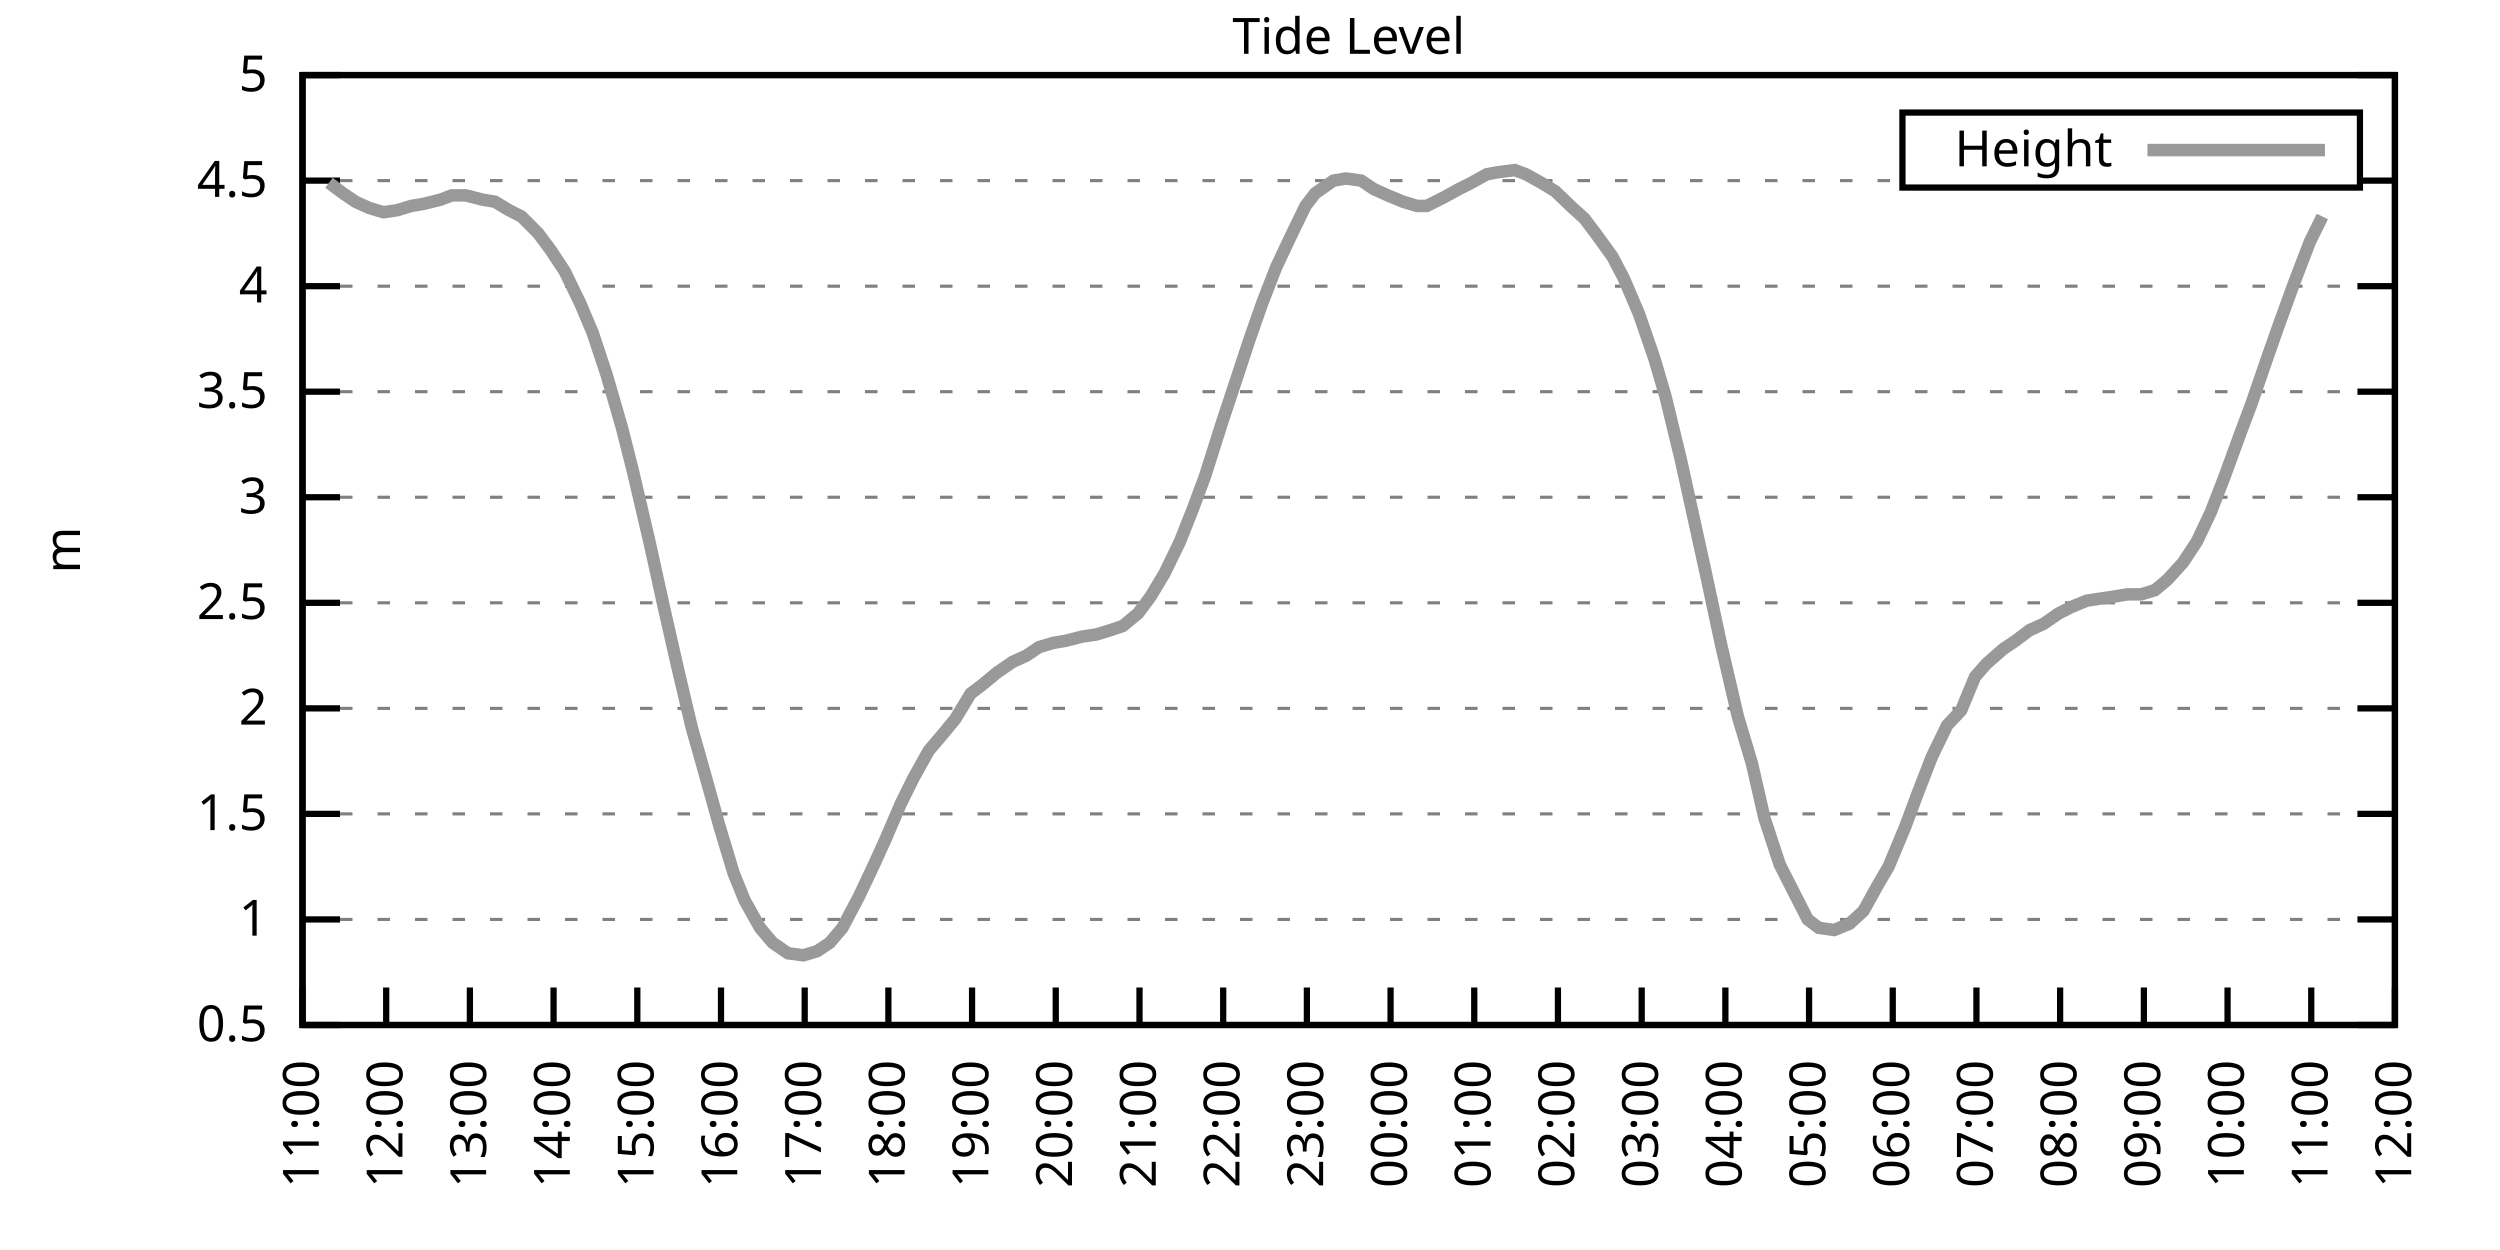
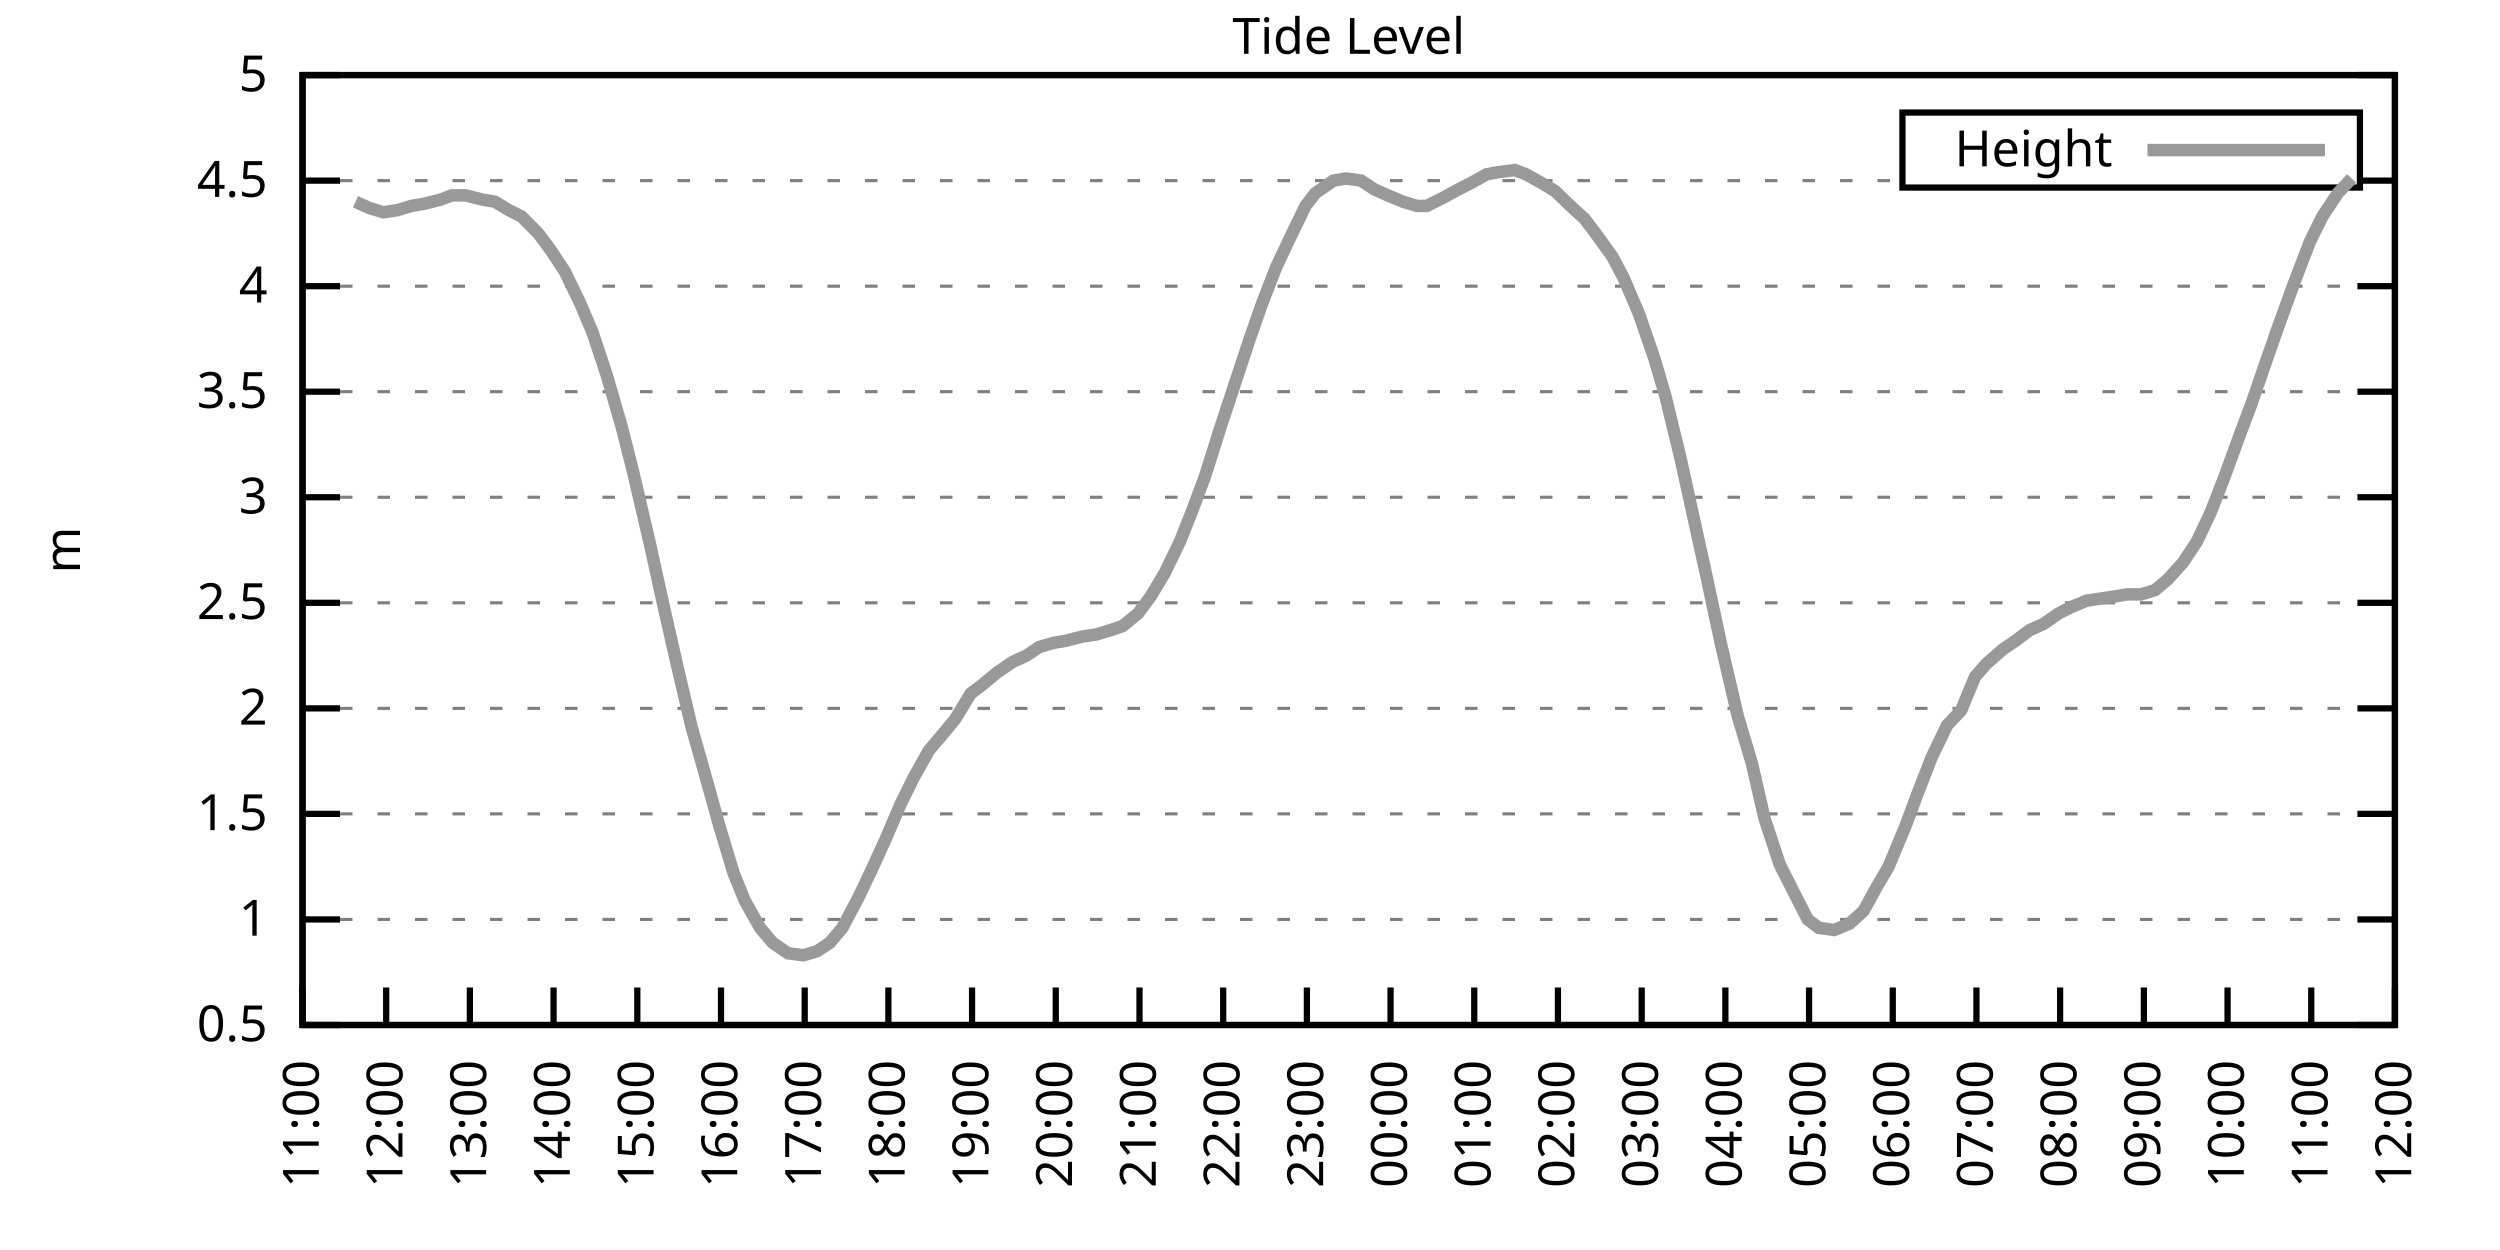
<svg xmlns="http://www.w3.org/2000/svg" xmlns:xlink="http://www.w3.org/1999/xlink" width="400" height="200" viewBox="0 0 400 200">
  <g id="gnuplot_canvas">
    <rect x="0" y="0" width="400" height="200" fill="none" />
    <defs>
      <circle id="gpDot" r="0.5" stroke-width="0.5" stroke="currentColor" />
      <path id="gpPt0" stroke-width="0.333" stroke="currentColor" d="M-1,0 h2 M0,-1 v2" />
      <path id="gpPt1" stroke-width="0.333" stroke="currentColor" d="M-1,-1 L1,1 M1,-1 L-1,1" />
      <path id="gpPt2" stroke-width="0.333" stroke="currentColor" d="M-1,0 L1,0 M0,-1 L0,1 M-1,-1 L1,1 M-1,1 L1,-1" />
      <rect id="gpPt3" stroke-width="0.333" stroke="currentColor" x="-1" y="-1" width="2" height="2" />
      <rect id="gpPt4" stroke-width="0.333" stroke="currentColor" fill="currentColor" x="-1" y="-1" width="2" height="2" />
      <circle id="gpPt5" stroke-width="0.333" stroke="currentColor" cx="0" cy="0" r="1" />
      <use xlink:href="#gpPt5" id="gpPt6" fill="currentColor" stroke="none" />
      <path id="gpPt7" stroke-width="0.333" stroke="currentColor" d="M0,-1.33 L-1.33,0.67 L1.33,0.67 z" />
      <use xlink:href="#gpPt7" id="gpPt8" fill="currentColor" stroke="none" />
      <use xlink:href="#gpPt7" id="gpPt9" stroke="currentColor" transform="rotate(180)" />
      <use xlink:href="#gpPt9" id="gpPt10" fill="currentColor" stroke="none" />
      <use xlink:href="#gpPt3" id="gpPt11" stroke="currentColor" transform="rotate(45)" />
      <use xlink:href="#gpPt11" id="gpPt12" fill="currentColor" stroke="none" />
      <path id="gpPt13" stroke-width="0.333" stroke="currentColor" d="M0,1.330 L1.265,0.411 L0.782,-1.067 L-0.782,-1.076 L-1.265,0.411 z" />
      <use xlink:href="#gpPt13" id="gpPt14" fill="currentColor" stroke="none" />
      <filter id="textbox" filterUnits="objectBoundingBox" x="0" y="0" height="1" width="1">
        <feFlood flood-color="white" flood-opacity="1" result="bgnd" />
        <feComposite in="SourceGraphic" in2="bgnd" operator="atop" />
      </filter>
      <filter id="greybox" filterUnits="objectBoundingBox" x="0" y="0" height="1" width="1">
        <feFlood flood-color="lightgrey" flood-opacity="1" result="grey" />
        <feComposite in="SourceGraphic" in2="grey" operator="atop" />
      </filter>
    </defs>
    <g fill="none" color="white" stroke="currentColor" stroke-width="1.00" stroke-linecap="butt" stroke-linejoin="miter">
</g>
    <g fill="none" color="black" stroke="currentColor" stroke-width="1.00" stroke-linecap="butt" stroke-linejoin="miter">
      <g stroke="none" shape-rendering="crispEdges">
        <polygon fill="rgb(255, 255, 255)" points="48.40,164.00 383.18,164.00 383.18,12.02 48.40,12.02 " />
      </g>
    </g>
    <g fill="none" color="black" stroke="currentColor" stroke-width="1.00" stroke-linecap="butt" stroke-linejoin="miter">
</g>
    <g fill="none" color="black" stroke="black" stroke-width="0.50" stroke-linecap="butt" stroke-linejoin="miter">
</g>
    <g fill="none" color="gray" stroke="currentColor" stroke-width="0.50" stroke-linecap="butt" stroke-linejoin="miter">
      <path stroke="gray" stroke-dasharray="2,4" class="gridline" d="M48.40,164.00 L383.19,164.00  " />
    </g>
    <g fill="none" color="gray" stroke="gray" stroke-width="1.00" stroke-linecap="butt" stroke-linejoin="miter">
</g>
    <g fill="none" color="black" stroke="currentColor" stroke-width="1.00" stroke-linecap="butt" stroke-linejoin="miter">
      <path stroke="black" d="M48.40,164.00 L54.40,164.00 M383.19,164.00 L377.19,164.00  " />
      <g transform="translate(42.80,166.60)" stroke="none" fill="black" font-family="Sans" font-size="8.00" text-anchor="end">
        <text>
          <tspan font-family="Sans"> 0.5</tspan>
        </text>
      </g>
    </g>
    <g fill="none" color="black" stroke="currentColor" stroke-width="1.00" stroke-linecap="butt" stroke-linejoin="miter">
</g>
    <g fill="none" color="black" stroke="black" stroke-width="0.50" stroke-linecap="butt" stroke-linejoin="miter">
</g>
    <g fill="none" color="gray" stroke="currentColor" stroke-width="0.50" stroke-linecap="butt" stroke-linejoin="miter">
      <path stroke="gray" stroke-dasharray="2,4" class="gridline" d="M48.40,147.11 L383.19,147.11  " />
    </g>
    <g fill="none" color="gray" stroke="gray" stroke-width="1.00" stroke-linecap="butt" stroke-linejoin="miter">
</g>
    <g fill="none" color="black" stroke="currentColor" stroke-width="1.00" stroke-linecap="butt" stroke-linejoin="miter">
      <path stroke="black" d="M48.40,147.11 L54.40,147.11 M383.19,147.11 L377.19,147.11  " />
      <g transform="translate(42.80,149.71)" stroke="none" fill="black" font-family="Sans" font-size="8.00" text-anchor="end">
        <text>
          <tspan font-family="Sans"> 1</tspan>
        </text>
      </g>
    </g>
    <g fill="none" color="black" stroke="currentColor" stroke-width="1.00" stroke-linecap="butt" stroke-linejoin="miter">
</g>
    <g fill="none" color="black" stroke="black" stroke-width="0.50" stroke-linecap="butt" stroke-linejoin="miter">
</g>
    <g fill="none" color="gray" stroke="currentColor" stroke-width="0.50" stroke-linecap="butt" stroke-linejoin="miter">
      <path stroke="gray" stroke-dasharray="2,4" class="gridline" d="M48.40,130.22 L383.19,130.22  " />
    </g>
    <g fill="none" color="gray" stroke="gray" stroke-width="1.00" stroke-linecap="butt" stroke-linejoin="miter">
</g>
    <g fill="none" color="black" stroke="currentColor" stroke-width="1.00" stroke-linecap="butt" stroke-linejoin="miter">
      <path stroke="black" d="M48.40,130.22 L54.40,130.22 M383.19,130.22 L377.19,130.22  " />
      <g transform="translate(42.80,132.82)" stroke="none" fill="black" font-family="Sans" font-size="8.00" text-anchor="end">
        <text>
          <tspan font-family="Sans"> 1.5</tspan>
        </text>
      </g>
    </g>
    <g fill="none" color="black" stroke="currentColor" stroke-width="1.00" stroke-linecap="butt" stroke-linejoin="miter">
</g>
    <g fill="none" color="black" stroke="black" stroke-width="0.50" stroke-linecap="butt" stroke-linejoin="miter">
</g>
    <g fill="none" color="gray" stroke="currentColor" stroke-width="0.50" stroke-linecap="butt" stroke-linejoin="miter">
      <path stroke="gray" stroke-dasharray="2,4" class="gridline" d="M48.40,113.34 L383.19,113.34  " />
    </g>
    <g fill="none" color="gray" stroke="gray" stroke-width="1.00" stroke-linecap="butt" stroke-linejoin="miter">
</g>
    <g fill="none" color="black" stroke="currentColor" stroke-width="1.00" stroke-linecap="butt" stroke-linejoin="miter">
      <path stroke="black" d="M48.40,113.34 L54.40,113.34 M383.19,113.34 L377.19,113.34  " />
      <g transform="translate(42.80,115.94)" stroke="none" fill="black" font-family="Sans" font-size="8.00" text-anchor="end">
        <text>
          <tspan font-family="Sans"> 2</tspan>
        </text>
      </g>
    </g>
    <g fill="none" color="black" stroke="currentColor" stroke-width="1.00" stroke-linecap="butt" stroke-linejoin="miter">
</g>
    <g fill="none" color="black" stroke="black" stroke-width="0.50" stroke-linecap="butt" stroke-linejoin="miter">
</g>
    <g fill="none" color="gray" stroke="currentColor" stroke-width="0.50" stroke-linecap="butt" stroke-linejoin="miter">
      <path stroke="gray" stroke-dasharray="2,4" class="gridline" d="M48.40,96.45 L383.19,96.45  " />
    </g>
    <g fill="none" color="gray" stroke="gray" stroke-width="1.00" stroke-linecap="butt" stroke-linejoin="miter">
</g>
    <g fill="none" color="black" stroke="currentColor" stroke-width="1.00" stroke-linecap="butt" stroke-linejoin="miter">
      <path stroke="black" d="M48.40,96.45 L54.40,96.45 M383.19,96.45 L377.19,96.45  " />
      <g transform="translate(42.80,99.05)" stroke="none" fill="black" font-family="Sans" font-size="8.00" text-anchor="end">
        <text>
          <tspan font-family="Sans"> 2.5</tspan>
        </text>
      </g>
    </g>
    <g fill="none" color="black" stroke="currentColor" stroke-width="1.00" stroke-linecap="butt" stroke-linejoin="miter">
</g>
    <g fill="none" color="black" stroke="black" stroke-width="0.50" stroke-linecap="butt" stroke-linejoin="miter">
</g>
    <g fill="none" color="gray" stroke="currentColor" stroke-width="0.50" stroke-linecap="butt" stroke-linejoin="miter">
      <path stroke="gray" stroke-dasharray="2,4" class="gridline" d="M48.40,79.56 L383.19,79.56  " />
    </g>
    <g fill="none" color="gray" stroke="gray" stroke-width="1.00" stroke-linecap="butt" stroke-linejoin="miter">
</g>
    <g fill="none" color="black" stroke="currentColor" stroke-width="1.00" stroke-linecap="butt" stroke-linejoin="miter">
      <path stroke="black" d="M48.40,79.56 L54.40,79.56 M383.19,79.56 L377.19,79.56  " />
      <g transform="translate(42.80,82.16)" stroke="none" fill="black" font-family="Sans" font-size="8.00" text-anchor="end">
        <text>
          <tspan font-family="Sans"> 3</tspan>
        </text>
      </g>
    </g>
    <g fill="none" color="black" stroke="currentColor" stroke-width="1.00" stroke-linecap="butt" stroke-linejoin="miter">
</g>
    <g fill="none" color="black" stroke="black" stroke-width="0.50" stroke-linecap="butt" stroke-linejoin="miter">
</g>
    <g fill="none" color="gray" stroke="currentColor" stroke-width="0.50" stroke-linecap="butt" stroke-linejoin="miter">
      <path stroke="gray" stroke-dasharray="2,4" class="gridline" d="M48.40,62.67 L383.19,62.67  " />
    </g>
    <g fill="none" color="gray" stroke="gray" stroke-width="1.00" stroke-linecap="butt" stroke-linejoin="miter">
</g>
    <g fill="none" color="black" stroke="currentColor" stroke-width="1.00" stroke-linecap="butt" stroke-linejoin="miter">
      <path stroke="black" d="M48.40,62.67 L54.40,62.67 M383.19,62.67 L377.19,62.67  " />
      <g transform="translate(42.80,65.27)" stroke="none" fill="black" font-family="Sans" font-size="8.00" text-anchor="end">
        <text>
          <tspan font-family="Sans"> 3.5</tspan>
        </text>
      </g>
    </g>
    <g fill="none" color="black" stroke="currentColor" stroke-width="1.00" stroke-linecap="butt" stroke-linejoin="miter">
</g>
    <g fill="none" color="black" stroke="black" stroke-width="0.50" stroke-linecap="butt" stroke-linejoin="miter">
</g>
    <g fill="none" color="gray" stroke="currentColor" stroke-width="0.50" stroke-linecap="butt" stroke-linejoin="miter">
      <path stroke="gray" stroke-dasharray="2,4" class="gridline" d="M48.40,45.79 L383.19,45.79  " />
    </g>
    <g fill="none" color="gray" stroke="gray" stroke-width="1.00" stroke-linecap="butt" stroke-linejoin="miter">
</g>
    <g fill="none" color="black" stroke="currentColor" stroke-width="1.00" stroke-linecap="butt" stroke-linejoin="miter">
      <path stroke="black" d="M48.40,45.79 L54.40,45.79 M383.19,45.79 L377.19,45.79  " />
      <g transform="translate(42.80,48.39)" stroke="none" fill="black" font-family="Sans" font-size="8.00" text-anchor="end">
        <text>
          <tspan font-family="Sans"> 4</tspan>
        </text>
      </g>
    </g>
    <g fill="none" color="black" stroke="currentColor" stroke-width="1.00" stroke-linecap="butt" stroke-linejoin="miter">
</g>
    <g fill="none" color="black" stroke="black" stroke-width="0.50" stroke-linecap="butt" stroke-linejoin="miter">
</g>
    <g fill="none" color="gray" stroke="currentColor" stroke-width="0.50" stroke-linecap="butt" stroke-linejoin="miter">
      <path stroke="gray" stroke-dasharray="2,4" class="gridline" d="M48.40,28.90 L304.39,28.90 M377.59,28.90 L383.19,28.90  " />
    </g>
    <g fill="none" color="gray" stroke="gray" stroke-width="1.00" stroke-linecap="butt" stroke-linejoin="miter">
</g>
    <g fill="none" color="black" stroke="currentColor" stroke-width="1.00" stroke-linecap="butt" stroke-linejoin="miter">
      <path stroke="black" d="M48.40,28.90 L54.40,28.90 M383.19,28.90 L377.19,28.90  " />
      <g transform="translate(42.80,31.50)" stroke="none" fill="black" font-family="Sans" font-size="8.00" text-anchor="end">
        <text>
          <tspan font-family="Sans"> 4.5</tspan>
        </text>
      </g>
    </g>
    <g fill="none" color="black" stroke="currentColor" stroke-width="1.00" stroke-linecap="butt" stroke-linejoin="miter">
</g>
    <g fill="none" color="black" stroke="black" stroke-width="0.50" stroke-linecap="butt" stroke-linejoin="miter">
</g>
    <g fill="none" color="gray" stroke="currentColor" stroke-width="0.50" stroke-linecap="butt" stroke-linejoin="miter">
      <path stroke="gray" stroke-dasharray="2,4" class="gridline" d="M48.40,12.01 L383.19,12.01  " />
    </g>
    <g fill="none" color="gray" stroke="gray" stroke-width="1.00" stroke-linecap="butt" stroke-linejoin="miter">
</g>
    <g fill="none" color="black" stroke="currentColor" stroke-width="1.00" stroke-linecap="butt" stroke-linejoin="miter">
      <path stroke="black" d="M48.40,12.01 L54.40,12.01 M383.19,12.01 L377.19,12.01  " />
      <g transform="translate(42.80,14.61)" stroke="none" fill="black" font-family="Sans" font-size="8.00" text-anchor="end">
        <text>
          <tspan font-family="Sans"> 5</tspan>
        </text>
      </g>
    </g>
    <g fill="none" color="black" stroke="currentColor" stroke-width="1.00" stroke-linecap="butt" stroke-linejoin="miter">
      <path stroke="black" d="M48.40,164.00 L48.40,158.00  " />
      <g transform="translate(51.00,169.60) rotate(270.00)" stroke="none" fill="black" font-family="Sans" font-size="8.00" text-anchor="end">
        <text>
          <tspan font-family="Sans">11:00</tspan>
        </text>
      </g>
    </g>
    <g fill="none" color="black" stroke="currentColor" stroke-width="1.00" stroke-linecap="butt" stroke-linejoin="miter">
      <path stroke="black" d="M61.79,164.00 L61.79,158.00  " />
      <g transform="translate(64.39,169.60) rotate(270.00)" stroke="none" fill="black" font-family="Sans" font-size="8.00" text-anchor="end">
        <text>
          <tspan font-family="Sans">12:00</tspan>
        </text>
      </g>
    </g>
    <g fill="none" color="black" stroke="currentColor" stroke-width="1.00" stroke-linecap="butt" stroke-linejoin="miter">
      <path stroke="black" d="M75.18,164.00 L75.18,158.00  " />
      <g transform="translate(77.78,169.60) rotate(270.00)" stroke="none" fill="black" font-family="Sans" font-size="8.00" text-anchor="end">
        <text>
          <tspan font-family="Sans">13:00</tspan>
        </text>
      </g>
    </g>
    <g fill="none" color="black" stroke="currentColor" stroke-width="1.00" stroke-linecap="butt" stroke-linejoin="miter">
      <path stroke="black" d="M88.57,164.00 L88.57,158.00  " />
      <g transform="translate(91.17,169.60) rotate(270.00)" stroke="none" fill="black" font-family="Sans" font-size="8.00" text-anchor="end">
        <text>
          <tspan font-family="Sans">14:00</tspan>
        </text>
      </g>
    </g>
    <g fill="none" color="black" stroke="currentColor" stroke-width="1.00" stroke-linecap="butt" stroke-linejoin="miter">
      <path stroke="black" d="M101.97,164.00 L101.97,158.00  " />
      <g transform="translate(104.57,169.60) rotate(270.00)" stroke="none" fill="black" font-family="Sans" font-size="8.00" text-anchor="end">
        <text>
          <tspan font-family="Sans">15:00</tspan>
        </text>
      </g>
    </g>
    <g fill="none" color="black" stroke="currentColor" stroke-width="1.00" stroke-linecap="butt" stroke-linejoin="miter">
      <path stroke="black" d="M115.36,164.00 L115.36,158.00  " />
      <g transform="translate(117.96,169.60) rotate(270.00)" stroke="none" fill="black" font-family="Sans" font-size="8.00" text-anchor="end">
        <text>
          <tspan font-family="Sans">16:00</tspan>
        </text>
      </g>
    </g>
    <g fill="none" color="black" stroke="currentColor" stroke-width="1.00" stroke-linecap="butt" stroke-linejoin="miter">
      <path stroke="black" d="M128.75,164.00 L128.75,158.00  " />
      <g transform="translate(131.35,169.60) rotate(270.00)" stroke="none" fill="black" font-family="Sans" font-size="8.00" text-anchor="end">
        <text>
          <tspan font-family="Sans">17:00</tspan>
        </text>
      </g>
    </g>
    <g fill="none" color="black" stroke="currentColor" stroke-width="1.00" stroke-linecap="butt" stroke-linejoin="miter">
      <path stroke="black" d="M142.14,164.00 L142.14,158.00  " />
      <g transform="translate(144.74,169.60) rotate(270.00)" stroke="none" fill="black" font-family="Sans" font-size="8.00" text-anchor="end">
        <text>
          <tspan font-family="Sans">18:00</tspan>
        </text>
      </g>
    </g>
    <g fill="none" color="black" stroke="currentColor" stroke-width="1.00" stroke-linecap="butt" stroke-linejoin="miter">
      <path stroke="black" d="M155.53,164.00 L155.53,158.00  " />
      <g transform="translate(158.13,169.60) rotate(270.00)" stroke="none" fill="black" font-family="Sans" font-size="8.00" text-anchor="end">
        <text>
          <tspan font-family="Sans">19:00</tspan>
        </text>
      </g>
    </g>
    <g fill="none" color="black" stroke="currentColor" stroke-width="1.00" stroke-linecap="butt" stroke-linejoin="miter">
      <path stroke="black" d="M168.92,164.00 L168.92,158.00  " />
      <g transform="translate(171.52,169.60) rotate(270.00)" stroke="none" fill="black" font-family="Sans" font-size="8.00" text-anchor="end">
        <text>
          <tspan font-family="Sans">20:00</tspan>
        </text>
      </g>
    </g>
    <g fill="none" color="black" stroke="currentColor" stroke-width="1.00" stroke-linecap="butt" stroke-linejoin="miter">
      <path stroke="black" d="M182.32,164.00 L182.32,158.00  " />
      <g transform="translate(184.92,169.60) rotate(270.00)" stroke="none" fill="black" font-family="Sans" font-size="8.00" text-anchor="end">
        <text>
          <tspan font-family="Sans">21:00</tspan>
        </text>
      </g>
    </g>
    <g fill="none" color="black" stroke="currentColor" stroke-width="1.00" stroke-linecap="butt" stroke-linejoin="miter">
      <path stroke="black" d="M195.71,164.00 L195.71,158.00  " />
      <g transform="translate(198.31,169.60) rotate(270.00)" stroke="none" fill="black" font-family="Sans" font-size="8.00" text-anchor="end">
        <text>
          <tspan font-family="Sans">22:00</tspan>
        </text>
      </g>
    </g>
    <g fill="none" color="black" stroke="currentColor" stroke-width="1.00" stroke-linecap="butt" stroke-linejoin="miter">
      <path stroke="black" d="M209.10,164.00 L209.10,158.00  " />
      <g transform="translate(211.70,169.60) rotate(270.00)" stroke="none" fill="black" font-family="Sans" font-size="8.00" text-anchor="end">
        <text>
          <tspan font-family="Sans">23:00</tspan>
        </text>
      </g>
    </g>
    <g fill="none" color="black" stroke="currentColor" stroke-width="1.00" stroke-linecap="butt" stroke-linejoin="miter">
      <path stroke="black" d="M222.49,164.00 L222.49,158.00  " />
      <g transform="translate(225.09,169.60) rotate(270.00)" stroke="none" fill="black" font-family="Sans" font-size="8.00" text-anchor="end">
        <text>
          <tspan font-family="Sans">00:00</tspan>
        </text>
      </g>
    </g>
    <g fill="none" color="black" stroke="currentColor" stroke-width="1.00" stroke-linecap="butt" stroke-linejoin="miter">
      <path stroke="black" d="M235.88,164.00 L235.88,158.00  " />
      <g transform="translate(238.48,169.60) rotate(270.00)" stroke="none" fill="black" font-family="Sans" font-size="8.00" text-anchor="end">
        <text>
          <tspan font-family="Sans">01:00</tspan>
        </text>
      </g>
    </g>
    <g fill="none" color="black" stroke="currentColor" stroke-width="1.00" stroke-linecap="butt" stroke-linejoin="miter">
      <path stroke="black" d="M249.27,164.00 L249.27,158.00  " />
      <g transform="translate(251.87,169.60) rotate(270.00)" stroke="none" fill="black" font-family="Sans" font-size="8.00" text-anchor="end">
        <text>
          <tspan font-family="Sans">02:00</tspan>
        </text>
      </g>
    </g>
    <g fill="none" color="black" stroke="currentColor" stroke-width="1.00" stroke-linecap="butt" stroke-linejoin="miter">
      <path stroke="black" d="M262.67,164.00 L262.67,158.00  " />
      <g transform="translate(265.27,169.60) rotate(270.00)" stroke="none" fill="black" font-family="Sans" font-size="8.00" text-anchor="end">
        <text>
          <tspan font-family="Sans">03:00</tspan>
        </text>
      </g>
    </g>
    <g fill="none" color="black" stroke="currentColor" stroke-width="1.00" stroke-linecap="butt" stroke-linejoin="miter">
      <path stroke="black" d="M276.06,164.00 L276.06,158.00  " />
      <g transform="translate(278.66,169.60) rotate(270.00)" stroke="none" fill="black" font-family="Sans" font-size="8.00" text-anchor="end">
        <text>
          <tspan font-family="Sans">04:00</tspan>
        </text>
      </g>
    </g>
    <g fill="none" color="black" stroke="currentColor" stroke-width="1.00" stroke-linecap="butt" stroke-linejoin="miter">
      <path stroke="black" d="M289.45,164.00 L289.45,158.00  " />
      <g transform="translate(292.05,169.60) rotate(270.00)" stroke="none" fill="black" font-family="Sans" font-size="8.00" text-anchor="end">
        <text>
          <tspan font-family="Sans">05:00</tspan>
        </text>
      </g>
    </g>
    <g fill="none" color="black" stroke="currentColor" stroke-width="1.00" stroke-linecap="butt" stroke-linejoin="miter">
      <path stroke="black" d="M302.84,164.00 L302.84,158.00  " />
      <g transform="translate(305.44,169.60) rotate(270.00)" stroke="none" fill="black" font-family="Sans" font-size="8.00" text-anchor="end">
        <text>
          <tspan font-family="Sans">06:00</tspan>
        </text>
      </g>
    </g>
    <g fill="none" color="black" stroke="currentColor" stroke-width="1.00" stroke-linecap="butt" stroke-linejoin="miter">
      <path stroke="black" d="M316.23,164.00 L316.23,158.00  " />
      <g transform="translate(318.83,169.60) rotate(270.00)" stroke="none" fill="black" font-family="Sans" font-size="8.00" text-anchor="end">
        <text>
          <tspan font-family="Sans">07:00</tspan>
        </text>
      </g>
    </g>
    <g fill="none" color="black" stroke="currentColor" stroke-width="1.00" stroke-linecap="butt" stroke-linejoin="miter">
      <path stroke="black" d="M329.62,164.00 L329.62,158.00  " />
      <g transform="translate(332.22,169.60) rotate(270.00)" stroke="none" fill="black" font-family="Sans" font-size="8.00" text-anchor="end">
        <text>
          <tspan font-family="Sans">08:00</tspan>
        </text>
      </g>
    </g>
    <g fill="none" color="black" stroke="currentColor" stroke-width="1.00" stroke-linecap="butt" stroke-linejoin="miter">
      <path stroke="black" d="M343.02,164.00 L343.02,158.00  " />
      <g transform="translate(345.62,169.60) rotate(270.00)" stroke="none" fill="black" font-family="Sans" font-size="8.00" text-anchor="end">
        <text>
          <tspan font-family="Sans">09:00</tspan>
        </text>
      </g>
    </g>
    <g fill="none" color="black" stroke="currentColor" stroke-width="1.00" stroke-linecap="butt" stroke-linejoin="miter">
      <path stroke="black" d="M356.41,164.00 L356.41,158.00  " />
      <g transform="translate(359.01,169.60) rotate(270.00)" stroke="none" fill="black" font-family="Sans" font-size="8.00" text-anchor="end">
        <text>
          <tspan font-family="Sans">10:00</tspan>
        </text>
      </g>
    </g>
    <g fill="none" color="black" stroke="currentColor" stroke-width="1.00" stroke-linecap="butt" stroke-linejoin="miter">
      <path stroke="black" d="M369.80,164.00 L369.80,158.00  " />
      <g transform="translate(372.40,169.60) rotate(270.00)" stroke="none" fill="black" font-family="Sans" font-size="8.00" text-anchor="end">
        <text>
          <tspan font-family="Sans">11:00</tspan>
        </text>
      </g>
    </g>
    <g fill="none" color="black" stroke="currentColor" stroke-width="1.00" stroke-linecap="butt" stroke-linejoin="miter">
      <path stroke="black" d="M383.19,164.00 L383.19,158.00  " />
      <g transform="translate(385.79,169.60) rotate(270.00)" stroke="none" fill="black" font-family="Sans" font-size="8.00" text-anchor="end">
        <text>
          <tspan font-family="Sans">12:00</tspan>
        </text>
      </g>
    </g>
    <g fill="none" color="black" stroke="currentColor" stroke-width="1.00" stroke-linecap="butt" stroke-linejoin="miter">
</g>
    <g fill="none" color="black" stroke="currentColor" stroke-width="1.00" stroke-linecap="butt" stroke-linejoin="miter">
      <path stroke="black" d="M48.40,12.01 L48.40,164.00 L383.19,164.00 L383.19,12.01 L48.40,12.01 Z  " />
    </g>
    <g fill="none" color="black" stroke="currentColor" stroke-width="1.00" stroke-linecap="butt" stroke-linejoin="miter">
</g>
    <g fill="none" color="black" stroke="currentColor" stroke-width="1.00" stroke-linecap="butt" stroke-linejoin="miter">
      <path stroke="black" d="M304.39,30.01 L304.39,18.01 L377.59,18.01 L377.59,30.01 L304.39,30.01 Z  " />
    </g>
    <g id="Tide_level_plot_1">
      <g fill="none" color="white" stroke="black" stroke-width="2.00" stroke-linecap="butt" stroke-linejoin="miter">
</g>
      <g fill="none" color="black" stroke="currentColor" stroke-width="2.00" stroke-linecap="butt" stroke-linejoin="miter">
        <g transform="translate(337.99,26.61)" stroke="none" fill="black" font-family="Sans" font-size="8.00" text-anchor="end">
          <text>
            <tspan font-family="Sans">Height</tspan>
          </text>
        </g>
      </g>
      <g fill="none" color="black" stroke="currentColor" stroke-width="2.00" stroke-linecap="butt" stroke-linejoin="miter">
-         <path stroke="rgb(153, 153, 153)" d="M343.59,24.01 L371.99,24.01 M52.64,29.24 L54.87,30.92 L56.88,32.28 L59.11,33.29 L61.35,33.96 L63.58,33.63   L65.81,32.95 L67.82,32.61 L70.50,31.94 L72.28,31.26 L74.51,31.26 L77.19,31.94 L79.20,32.28 L81.43,33.63   L83.44,34.64 L86.12,37.34 L88.13,40.04 L90.36,43.42 L92.82,48.49 L94.82,53.22 L97.06,59.97 L99.51,68.42   L101.30,75.51 L103.98,86.99 L106.21,97.12 L108.44,106.92 L110.67,116.38 L112.68,123.47 L115.13,132.25 L117.37,139.68   L119.15,144.07 L121.61,148.46 L123.62,150.83 L126.07,152.52 L128.53,152.85 L130.76,152.18 L132.77,150.83 L134.78,148.46   L137.45,143.40 L139.69,138.67 L141.69,134.28 L144.15,128.54 L146.16,124.48 L148.61,120.09 L150.62,117.73 L152.85,115.03   L155.31,110.97 L157.10,109.62 L159.55,107.59 L162.01,105.91 L164.24,104.89 L166.25,103.54 L168.48,102.87 L170.49,102.53   L173.17,101.85 L175.40,101.52 L177.63,100.84 L179.64,100.16 L182.09,98.14 L184.10,95.44 L186.33,91.72 L188.79,86.65   L190.80,81.59 L192.81,76.18 L195.48,67.74 L197.27,62.34 L199.95,54.23 L201.96,48.49 L204.19,42.75 L206.42,38.02   L208.88,32.95 L210.44,30.92 L213.34,28.90 L215.35,28.56 L217.80,28.90 L219.81,30.25 L222.04,31.26 L224.50,32.28   L226.73,32.95 L228.29,32.95 L230.97,31.60 L233.43,30.25 L235.44,29.24 L237.89,27.88 L239.68,27.55 L242.36,27.21   L244.14,27.88 L246.60,29.24 L248.83,30.59 L251.28,32.95 L253.51,34.98 L255.30,37.34 L257.98,41.06 L259.76,44.43   L262.22,50.18 L264.67,57.27 L266.46,63.35 L268.92,73.48 L271.37,84.63 L272.93,91.72 L275.39,103.20 L278.07,114.69   L280.30,122.12 L282.31,130.90 L284.76,138.33 L286.99,142.72 L289.23,147.11 L291.01,148.46 L293.47,148.80 L295.92,147.79   L298.15,145.76 L300.39,141.71 L302.17,138.67 L304.85,132.25 L306.86,126.85 L309.09,121.11 L311.54,116.04 L313.78,113.67   L316.01,108.27 L317.79,106.24 L320.47,103.88 L322.48,102.53 L324.71,100.84 L326.95,99.83 L329.40,98.14 L331.41,97.12   L333.86,96.11 L336.10,95.77 L338.33,95.44 L340.34,95.10 L342.57,95.10 L344.80,94.42 L346.81,92.73 L349.26,90.03   L351.50,86.65 L353.73,81.93 L355.96,76.18 L358.42,69.43 L360.20,64.70 L362.88,56.93 L364.66,51.87 L367.12,45.11   L369.58,38.69 L371.58,34.64  " />
+         <path stroke="rgb(153, 153, 153)" d="M343.59,24.01 L371.99,24.01 M56.88,32.28 L59.11,33.29 L61.35,33.96 L63.58,33.63 L65.81,32.95 L67.82,32.61   L70.50,31.94 L72.28,31.26 L74.51,31.26 L77.19,31.94 L79.20,32.28 L81.43,33.63 L83.44,34.64 L86.12,37.34   L88.13,40.04 L90.36,43.42 L92.82,48.49 L94.82,53.22 L97.06,59.97 L99.51,68.42 L101.30,75.51 L103.98,86.99   L106.21,97.12 L108.44,106.92 L110.67,116.38 L112.68,123.47 L115.13,132.25 L117.37,139.68 L119.15,144.07 L121.61,148.46   L123.62,150.83 L126.07,152.52 L128.53,152.85 L130.76,152.18 L132.77,150.83 L134.78,148.46 L137.45,143.40 L139.69,138.67   L141.69,134.28 L144.15,128.54 L146.16,124.48 L148.61,120.09 L150.62,117.73 L152.85,115.03 L155.31,110.97 L157.10,109.62   L159.55,107.59 L162.01,105.91 L164.24,104.89 L166.25,103.54 L168.48,102.87 L170.49,102.53 L173.17,101.85 L175.40,101.52   L177.63,100.84 L179.64,100.16 L182.09,98.14 L184.10,95.44 L186.33,91.72 L188.79,86.65 L190.80,81.59 L192.81,76.18   L195.48,67.74 L197.27,62.34 L199.95,54.23 L201.96,48.49 L204.19,42.75 L206.42,38.02 L208.88,32.95 L210.44,30.92   L213.34,28.90 L215.35,28.56 L217.80,28.90 L219.81,30.25 L222.04,31.26 L224.50,32.28 L226.73,32.95 L228.29,32.95   L230.97,31.60 L233.43,30.25 L235.44,29.24 L237.89,27.88 L239.68,27.55 L242.36,27.21 L244.14,27.88 L246.60,29.24   L248.83,30.59 L251.28,32.95 L253.51,34.98 L255.30,37.34 L257.98,41.06 L259.76,44.43 L262.22,50.18 L264.67,57.27   L266.46,63.35 L268.92,73.48 L271.37,84.63 L272.93,91.72 L275.39,103.20 L278.07,114.69 L280.30,122.12 L282.31,130.90   L284.76,138.33 L286.99,142.72 L289.23,147.11 L291.01,148.46 L293.47,148.80 L295.92,147.79 L298.15,145.76 L300.39,141.71   L302.17,138.67 L304.85,132.25 L306.86,126.85 L309.09,121.11 L311.54,116.04 L313.78,113.67 L316.01,108.27 L317.79,106.24   L320.47,103.88 L322.48,102.53 L324.71,100.84 L326.95,99.83 L329.40,98.14 L331.41,97.12 L333.86,96.11 L336.10,95.77   L338.33,95.44 L340.34,95.10 L342.57,95.10 L344.80,94.42 L346.81,92.73 L349.26,90.03 L351.50,86.65 L353.73,81.93   L355.96,76.18 L358.42,69.43 L360.20,64.70 L362.88,56.93 L364.66,51.87 L367.12,45.11 L369.58,38.69 L371.58,34.64   L374.04,30.92 L376.27,28.56  " />
      </g>
    </g>
    <g fill="none" color="black" stroke="currentColor" stroke-width="2.00" stroke-linecap="butt" stroke-linejoin="miter">
</g>
    <g fill="none" color="black" stroke="black" stroke-width="1.00" stroke-linecap="butt" stroke-linejoin="miter">
</g>
    <g fill="none" color="black" stroke="currentColor" stroke-width="1.00" stroke-linecap="butt" stroke-linejoin="miter">
      <path stroke="black" d="M48.40,12.01 L48.40,164.00 L383.19,164.00 L383.19,12.01 L48.40,12.01 Z  " />
      <g transform="translate(12.80,88.01) rotate(270.00)" stroke="none" fill="black" font-family="Sans" font-size="8.00" text-anchor="middle">
        <text>
          <tspan font-family="Sans">m</tspan>
        </text>
      </g>
    </g>
    <g fill="none" color="black" stroke="currentColor" stroke-width="1.00" stroke-linecap="butt" stroke-linejoin="miter">
</g>
    <g fill="none" color="black" stroke="currentColor" stroke-width="1.00" stroke-linecap="butt" stroke-linejoin="miter">
      <g transform="translate(215.79,8.61)" stroke="none" fill="black" font-family="Sans" font-size="8.00" text-anchor="middle">
        <text>
          <tspan font-family="Sans">Tide Level</tspan>
        </text>
      </g>
    </g>
    <g fill="none" color="black" stroke="currentColor" stroke-width="1.00" stroke-linecap="butt" stroke-linejoin="miter">
</g>
  </g>
</svg>
